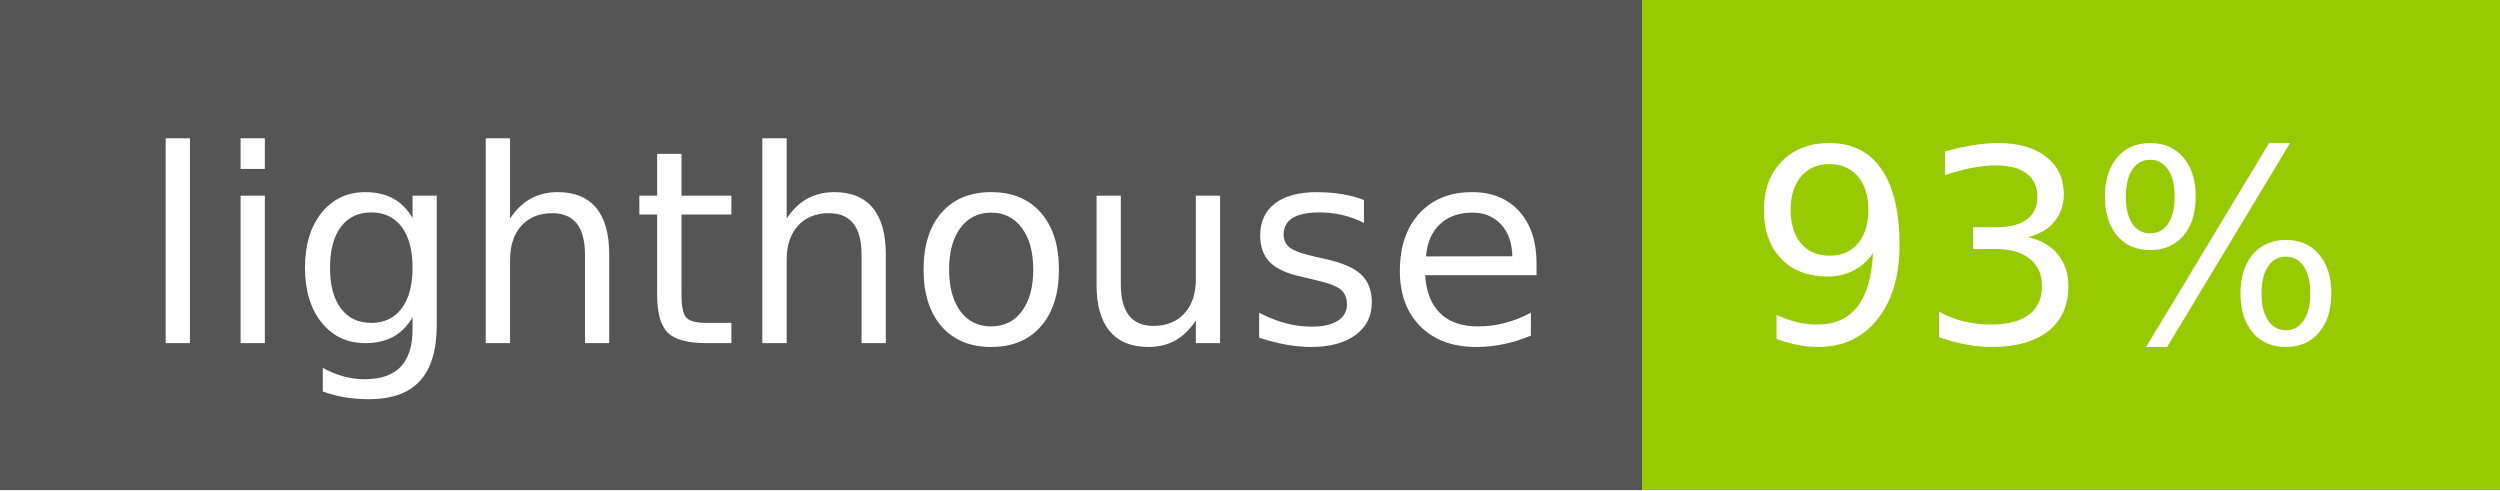
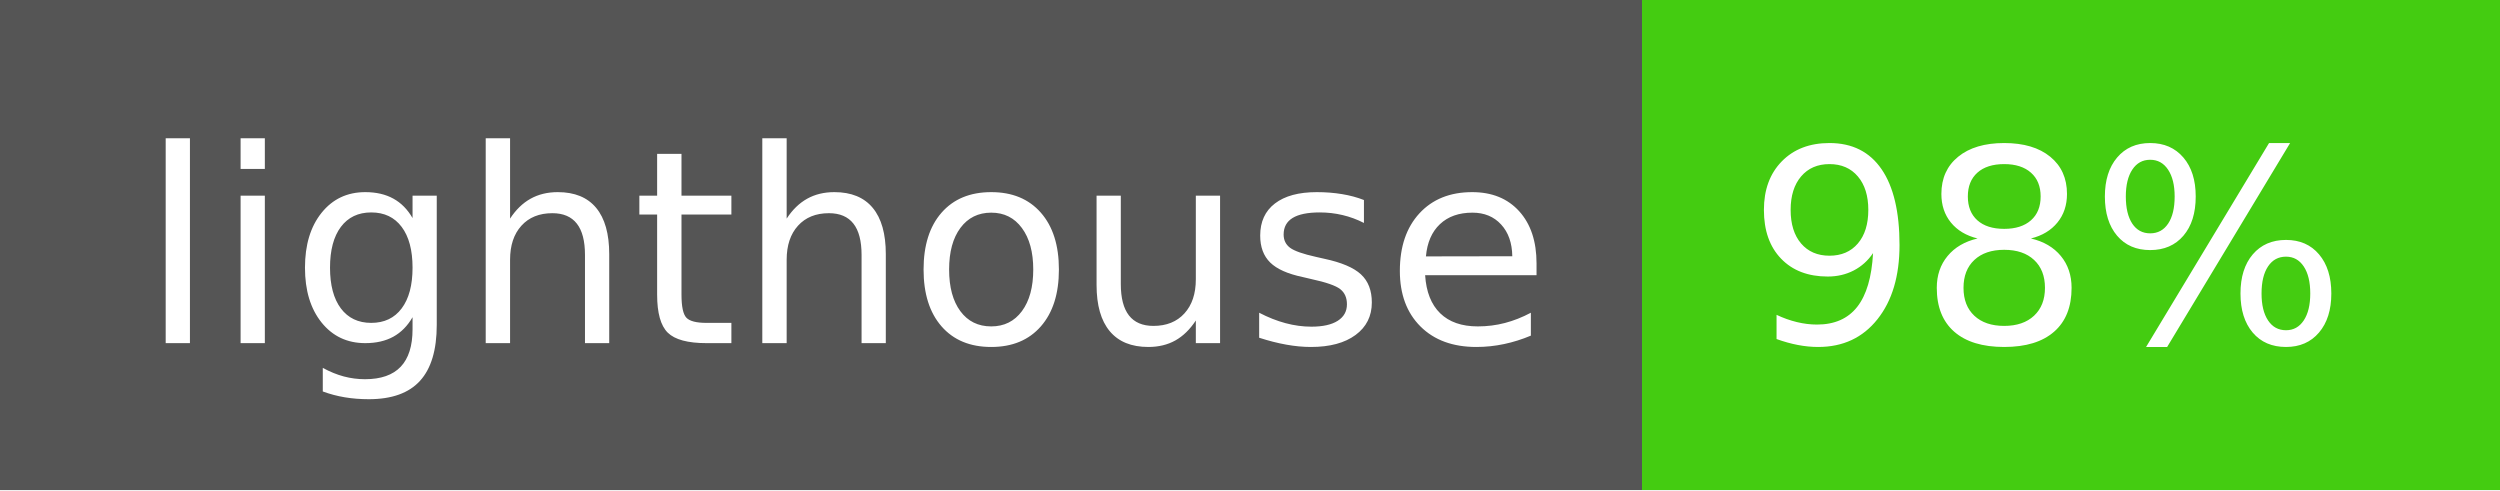
- <svg xmlns="http://www.w3.org/2000/svg" width="102" height="20" role="img" aria-label="lighthouse: 93%">
+ <svg xmlns="http://www.w3.org/2000/svg" width="102" height="20" role="img" aria-label="lighthouse: 98%">
  <g shape-rendering="crispEdges">
    <rect width="67" height="20" fill="#555" />
-     <rect x="67" width="35" height="20" fill="#97ca00" />
+     <rect x="67" width="35" height="20" fill="#4c1" />
  </g>
  <g fill="#fff" text-anchor="middle" font-family="Verdana,Geneva,DejaVu Sans,sans-serif" text-rendering="geometricPrecision" font-size="110">
    <text x="345" y="140" transform="scale(.1)" fill="#fff" textLength="570">lighthouse</text>
-     <text x="835" y="140" transform="scale(.1)" fill="#fff" textLength="250">93%</text>
+     <text x="835" y="140" transform="scale(.1)" fill="#fff" textLength="250">98%</text>
  </g>
</svg>
